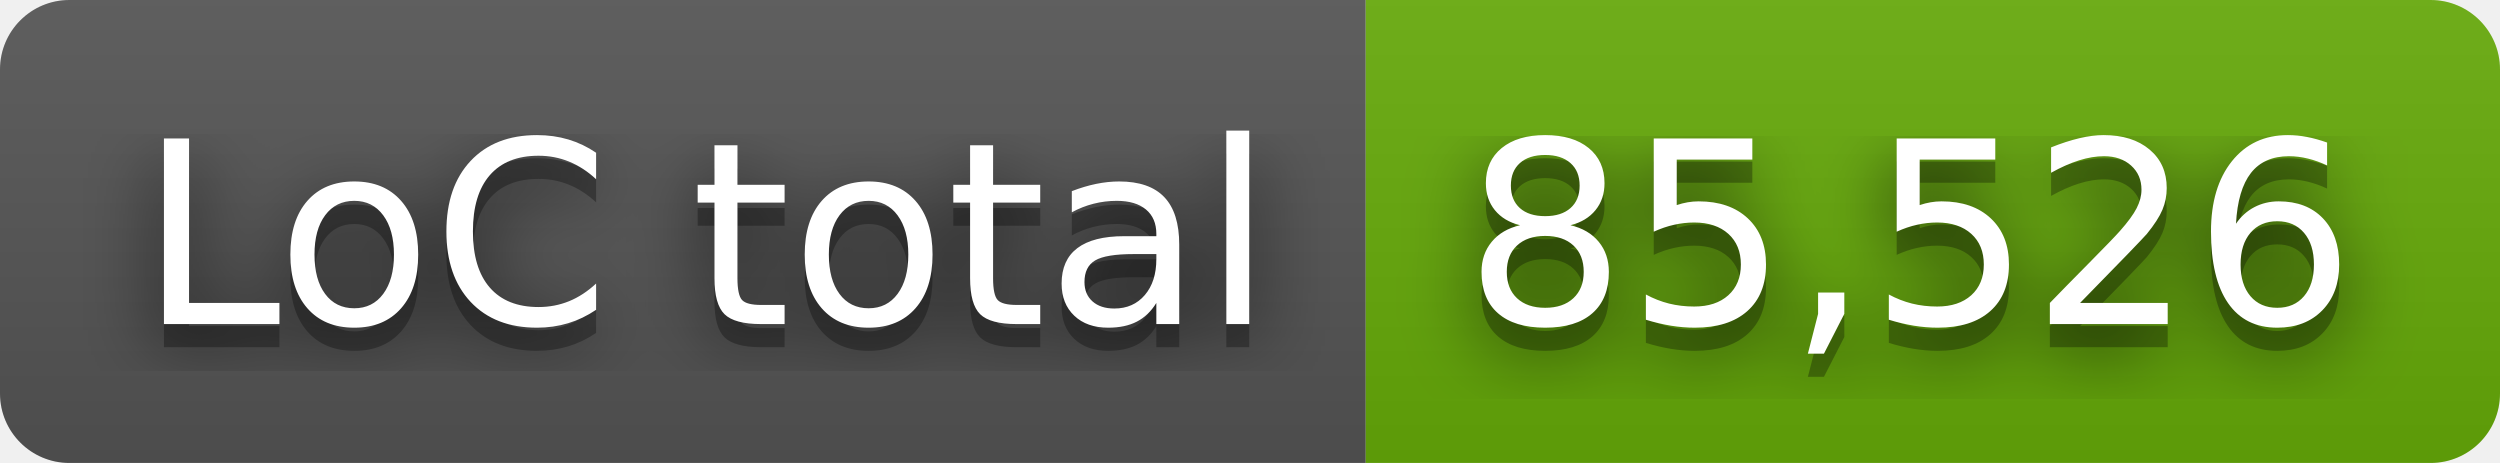
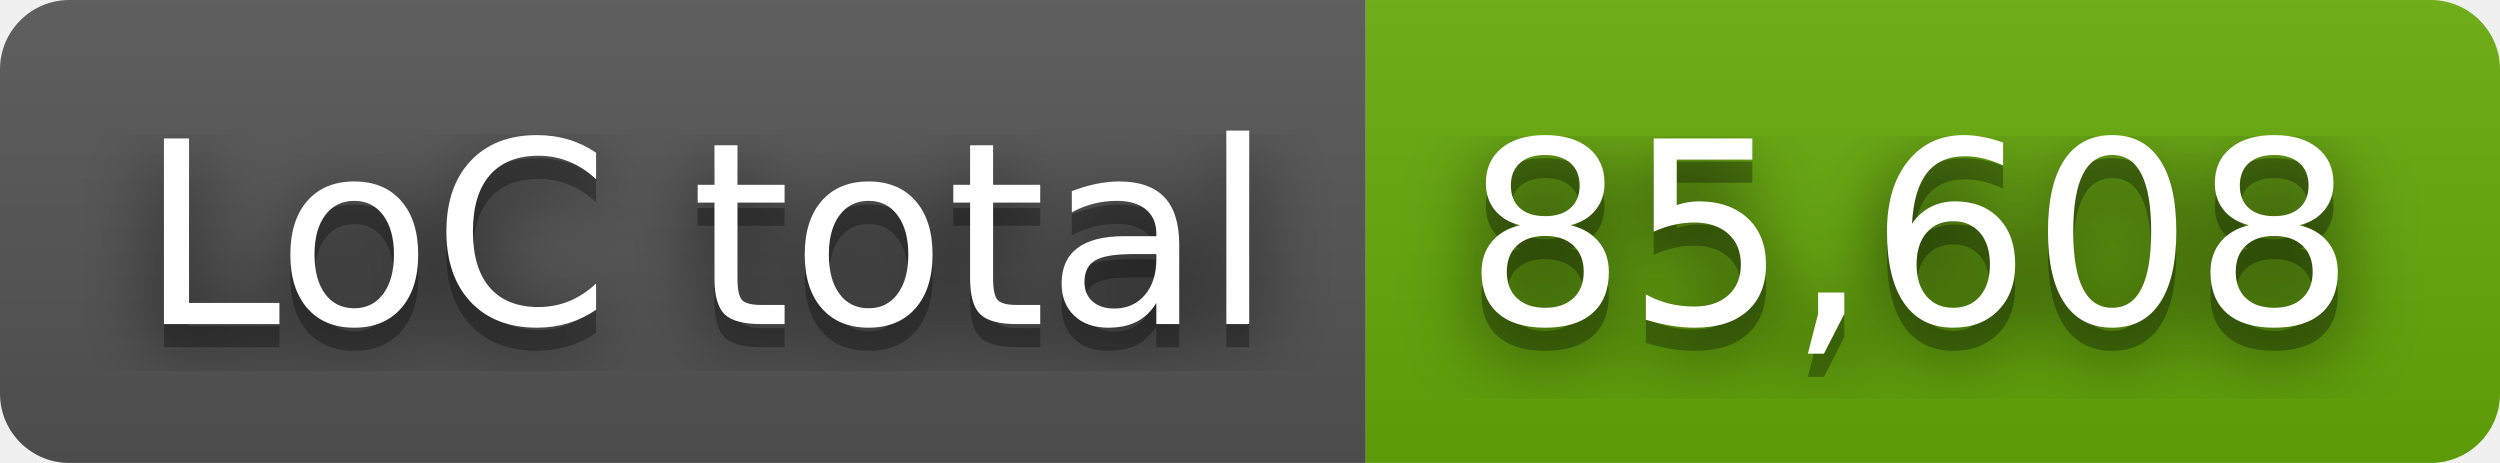
- <svg xmlns="http://www.w3.org/2000/svg" width="108" height="20" role="img" aria-label="LoC total: 85,526">
+ <svg xmlns="http://www.w3.org/2000/svg" width="108" height="20" role="img" aria-label="LoC total: 85,608">
  <filter id="blur">
    <feGaussianBlur stdDeviation="16" />
  </filter>
  <linearGradient id="s" x2="0" y2="100%">
    <stop offset="0" stop-color="#bbb" stop-opacity=".1" />
    <stop offset="1" stop-opacity=".1" />
  </linearGradient>
  <clipPath id="r">
    <rect width="108" height="20" rx="3" />
  </clipPath>
  <g clip-path="url(#r)">
    <rect width="59" height="20" fill="#555" />
    <rect x="59" width="49" height="20" fill="#67ac09" />
    <rect width="108" height="20" fill="url(#s)" />
  </g>
  <g fill="#fff" text-anchor="middle" font-family="Verdana,Geneva,DejaVu Sans,sans-serif" text-rendering="geometricPrecision" font-size="110">
    <g transform="scale(.1)">
      <g aria-hidden="true" fill="#010101">
        <text x="305" y="150" fill-opacity=".8" filter="url(#blur)" textLength="490">LoC total</text>
        <text x="305" y="150" fill-opacity=".3" textLength="490">LoC total</text>
      </g>
      <text x="305" y="140" textLength="490">LoC total</text>
    </g>
    <g transform="scale(.1)">
      <g aria-hidden="true" fill="#010101">
-         <text x="825" y="150" fill-opacity=".8" filter="url(#blur)" textLength="390">85,526</text>
-         <text x="825" y="150" fill-opacity=".3" textLength="390">85,526</text>
+         <text x="825" y="150" fill-opacity=".8" filter="url(#blur)" textLength="390">85,608</text>
+         <text x="825" y="150" fill-opacity=".3" textLength="390">85,608</text>
      </g>
-       <text x="825" y="140" textLength="390">85,526</text>
+       <text x="825" y="140" textLength="390">85,608</text>
    </g>
  </g>
</svg>
